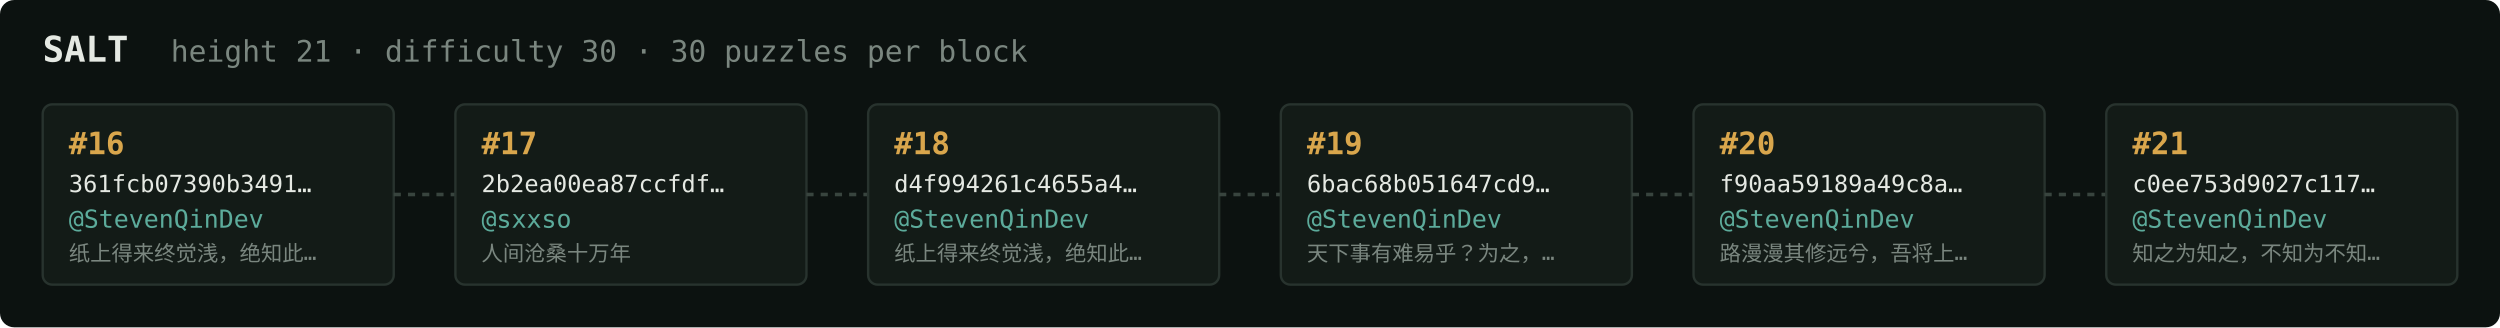
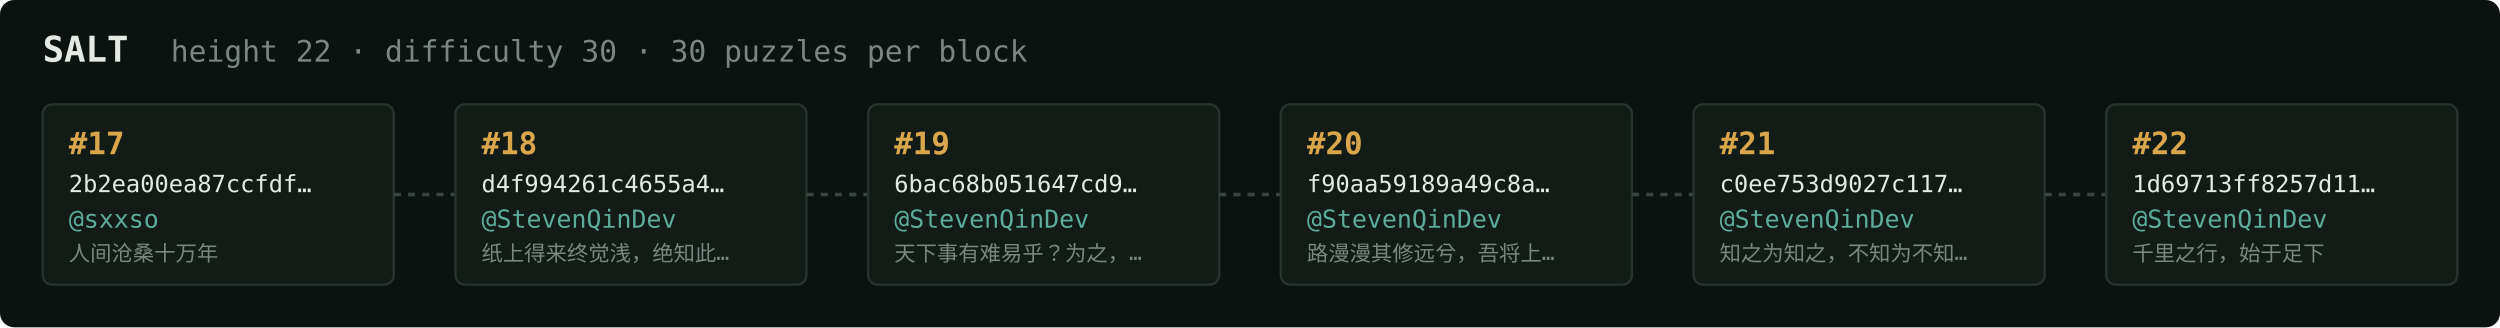
<svg xmlns="http://www.w3.org/2000/svg" width="1054" height="138" viewBox="0 0 1054 138" font-family="ui-monospace,SFMono-Regular,Menlo,monospace">
  <rect fill="#0c1210" width="1054" height="138" rx="6" />
  <text x="18" y="26" fill="#e5e9e3" font-size="15" font-weight="700">SALT</text>
-   <text x="72" y="26" fill="#7a867f" font-size="12.5">height 21 · difficulty 30 · 30 puzzles per block</text>
+   <text x="72" y="26" fill="#7a867f" font-size="12.5">height 22 · difficulty 30 · 30 puzzles per block</text>
  <rect x="18" y="44" width="148" height="76" rx="4" fill="#131b17" stroke="#28332e" stroke-width="1" />
-   <text x="29" y="65" fill="#d9a64c" font-size="13" font-weight="700">#16</text>
-   <text x="29" y="81" fill="#e5e9e3" font-size="10">361fcb07390b3491…</text>
-   <text x="29" y="96" fill="#5cab9b" font-size="10.5">@StevenQinDev</text>
-   <text x="29" y="110" fill="#7a867f" font-size="9">纸上得来终觉浅，绝知此…</text>
+   <text x="29" y="65" fill="#d9a64c" font-size="13" font-weight="700">#17</text>
+   <text x="29" y="81" fill="#e5e9e3" font-size="10">2b2ea00ea87ccfdf…</text>
+   <text x="29" y="96" fill="#5cab9b" font-size="10.5">@sxxso</text>
+   <text x="29" y="110" fill="#7a867f" font-size="9">人间沧桑十万年</text>
  <line x1="166" y1="82.0" x2="192" y2="82.0" stroke="#38443e" stroke-width="1.5" stroke-dasharray="3 3" />
  <rect x="192" y="44" width="148" height="76" rx="4" fill="#131b17" stroke="#28332e" stroke-width="1" />
-   <text x="203" y="65" fill="#d9a64c" font-size="13" font-weight="700">#17</text>
-   <text x="203" y="81" fill="#e5e9e3" font-size="10">2b2ea00ea87ccfdf…</text>
-   <text x="203" y="96" fill="#5cab9b" font-size="10.5">@sxxso</text>
-   <text x="203" y="110" fill="#7a867f" font-size="9">人间沧桑十万年</text>
+   <text x="203" y="65" fill="#d9a64c" font-size="13" font-weight="700">#18</text>
+   <text x="203" y="81" fill="#e5e9e3" font-size="10">d4f994261c4655a4…</text>
+   <text x="203" y="96" fill="#5cab9b" font-size="10.5">@StevenQinDev</text>
+   <text x="203" y="110" fill="#7a867f" font-size="9">纸上得来终觉浅，绝知此…</text>
  <line x1="340" y1="82.0" x2="366" y2="82.0" stroke="#38443e" stroke-width="1.5" stroke-dasharray="3 3" />
  <rect x="366" y="44" width="148" height="76" rx="4" fill="#131b17" stroke="#28332e" stroke-width="1" />
-   <text x="377" y="65" fill="#d9a64c" font-size="13" font-weight="700">#18</text>
-   <text x="377" y="81" fill="#e5e9e3" font-size="10">d4f994261c4655a4…</text>
+   <text x="377" y="65" fill="#d9a64c" font-size="13" font-weight="700">#19</text>
+   <text x="377" y="81" fill="#e5e9e3" font-size="10">6bac68b051647cd9…</text>
  <text x="377" y="96" fill="#5cab9b" font-size="10.5">@StevenQinDev</text>
-   <text x="377" y="110" fill="#7a867f" font-size="9">纸上得来终觉浅，绝知此…</text>
+   <text x="377" y="110" fill="#7a867f" font-size="9">天下事有难易乎？为之，…</text>
  <line x1="514" y1="82.0" x2="540" y2="82.0" stroke="#38443e" stroke-width="1.5" stroke-dasharray="3 3" />
  <rect x="540" y="44" width="148" height="76" rx="4" fill="#131b17" stroke="#28332e" stroke-width="1" />
-   <text x="551" y="65" fill="#d9a64c" font-size="13" font-weight="700">#19</text>
-   <text x="551" y="81" fill="#e5e9e3" font-size="10">6bac68b051647cd9…</text>
+   <text x="551" y="65" fill="#d9a64c" font-size="13" font-weight="700">#20</text>
+   <text x="551" y="81" fill="#e5e9e3" font-size="10">f90aa59189a49c8a…</text>
  <text x="551" y="96" fill="#5cab9b" font-size="10.5">@StevenQinDev</text>
-   <text x="551" y="110" fill="#7a867f" font-size="9">天下事有难易乎？为之，…</text>
+   <text x="551" y="110" fill="#7a867f" font-size="9">路漫漫其修远兮，吾将上…</text>
  <line x1="688" y1="82.0" x2="714" y2="82.0" stroke="#38443e" stroke-width="1.5" stroke-dasharray="3 3" />
  <rect x="714" y="44" width="148" height="76" rx="4" fill="#131b17" stroke="#28332e" stroke-width="1" />
-   <text x="725" y="65" fill="#d9a64c" font-size="13" font-weight="700">#20</text>
-   <text x="725" y="81" fill="#e5e9e3" font-size="10">f90aa59189a49c8a…</text>
+   <text x="725" y="65" fill="#d9a64c" font-size="13" font-weight="700">#21</text>
+   <text x="725" y="81" fill="#e5e9e3" font-size="10">c0ee753d9027c117…</text>
  <text x="725" y="96" fill="#5cab9b" font-size="10.5">@StevenQinDev</text>
-   <text x="725" y="110" fill="#7a867f" font-size="9">路漫漫其修远兮，吾将上…</text>
+   <text x="725" y="110" fill="#7a867f" font-size="9">知之为知之，不知为不知…</text>
  <line x1="862" y1="82.0" x2="888" y2="82.0" stroke="#38443e" stroke-width="1.5" stroke-dasharray="3 3" />
  <rect x="888" y="44" width="148" height="76" rx="4" fill="#131b17" stroke="#28332e" stroke-width="1" />
-   <text x="899" y="65" fill="#d9a64c" font-size="13" font-weight="700">#21</text>
-   <text x="899" y="81" fill="#e5e9e3" font-size="10">c0ee753d9027c117…</text>
+   <text x="899" y="65" fill="#d9a64c" font-size="13" font-weight="700">#22</text>
+   <text x="899" y="81" fill="#e5e9e3" font-size="10">1d69713ff8257d11…</text>
  <text x="899" y="96" fill="#5cab9b" font-size="10.5">@StevenQinDev</text>
-   <text x="899" y="110" fill="#7a867f" font-size="9">知之为知之，不知为不知…</text>
+   <text x="899" y="110" fill="#7a867f" font-size="9">千里之行，始于足下</text>
</svg>
